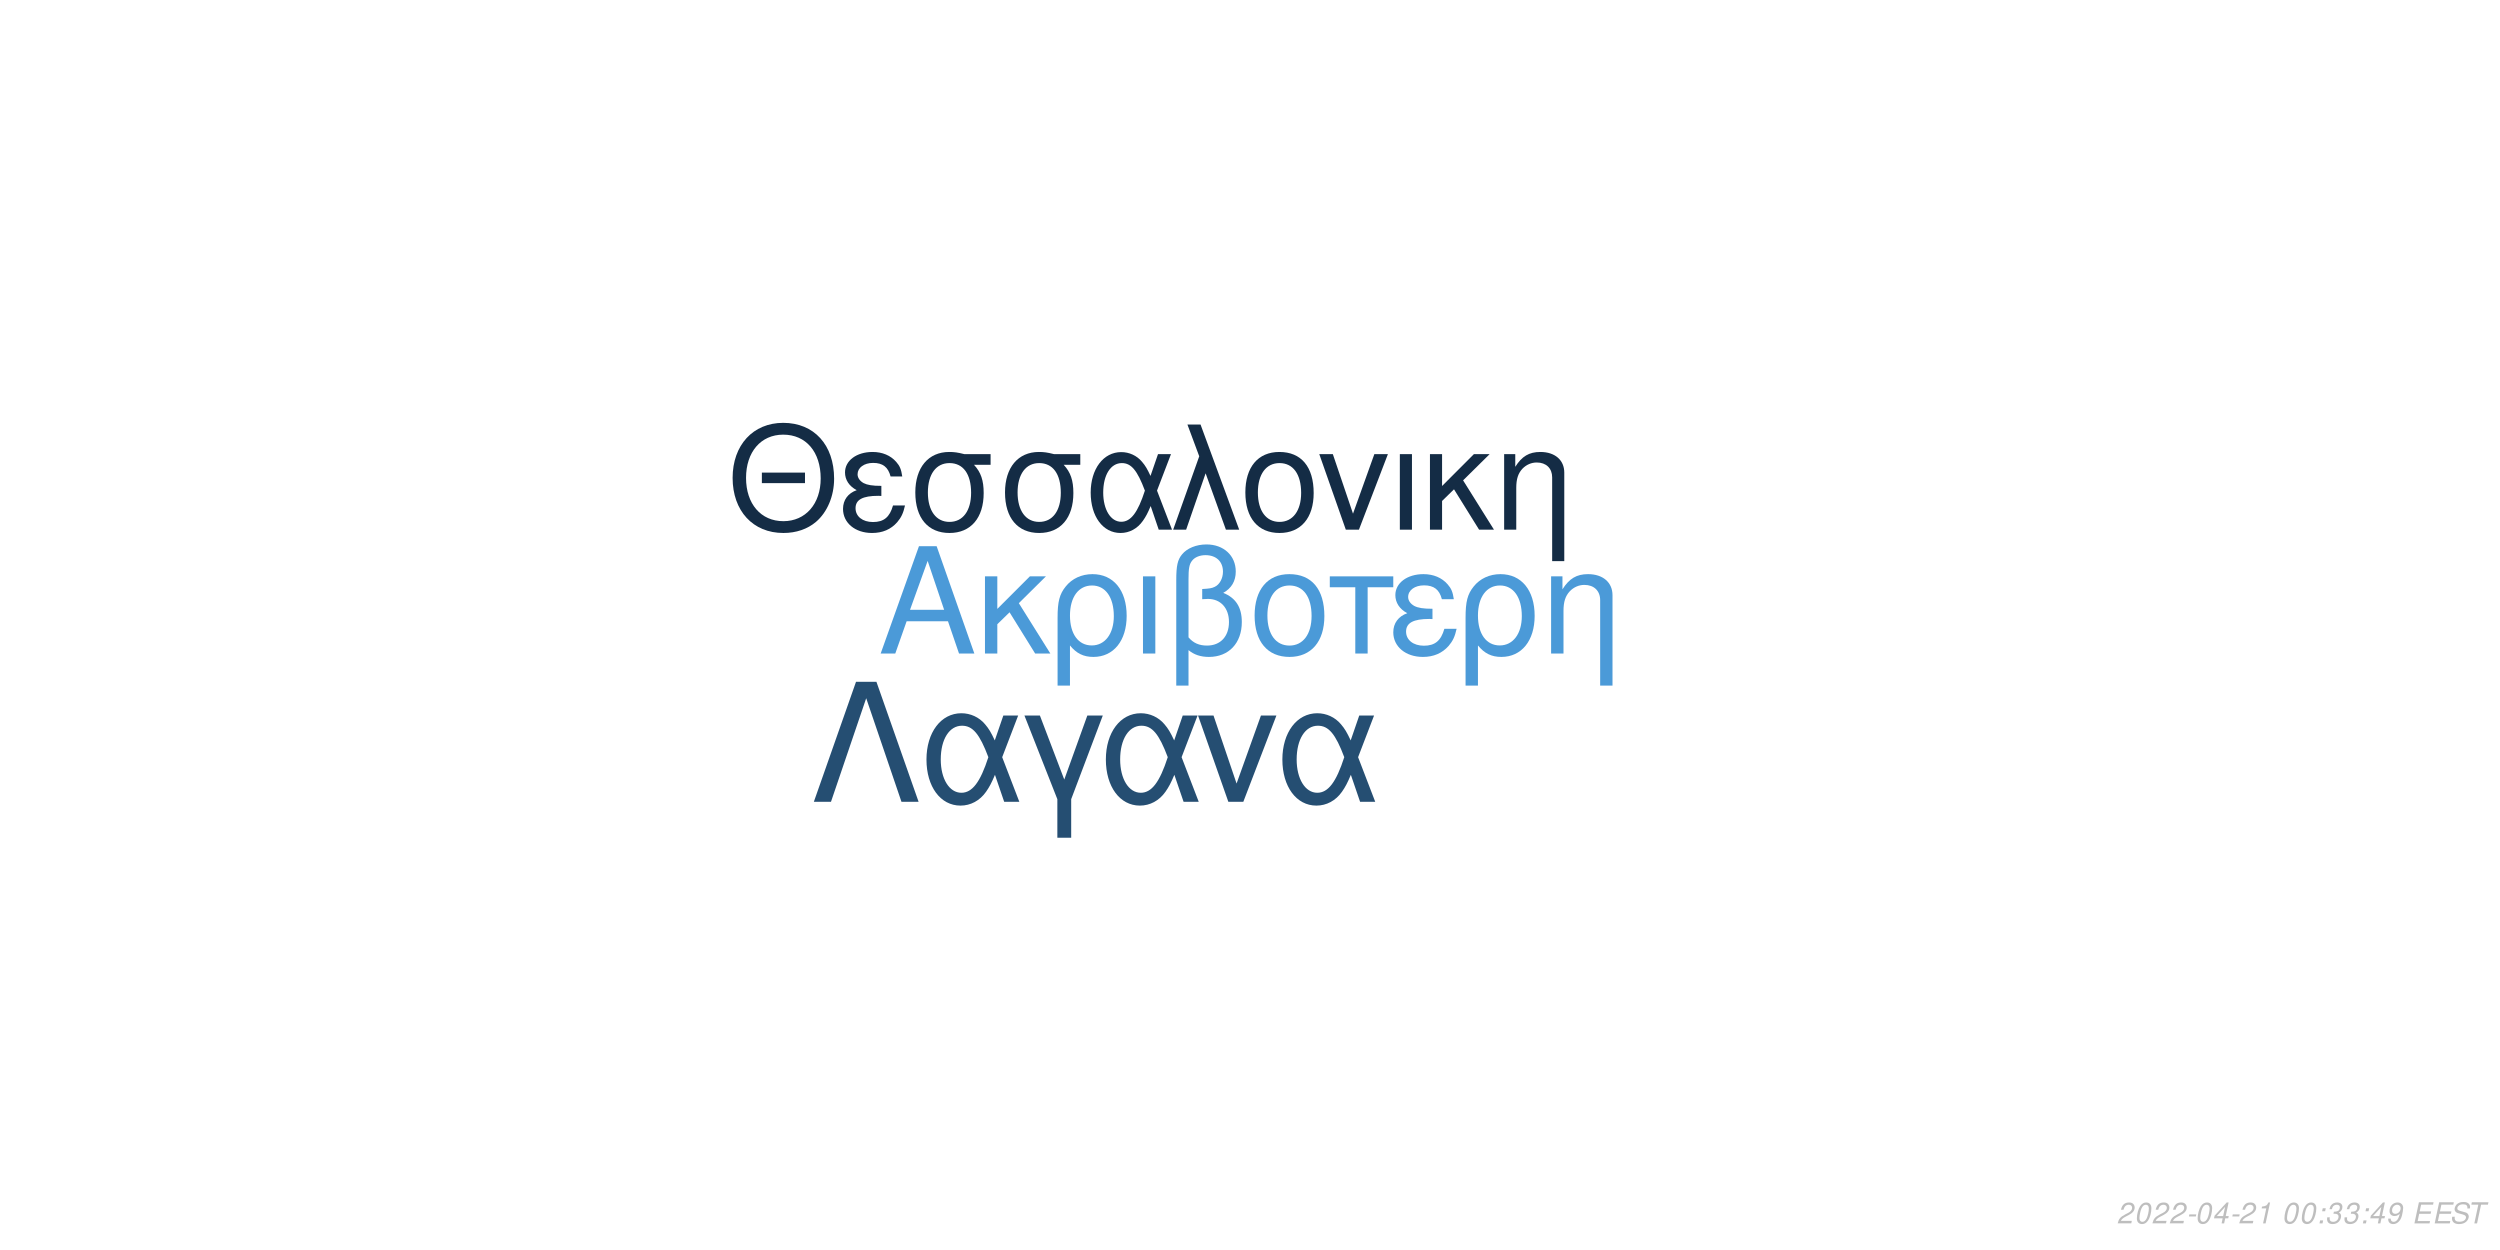
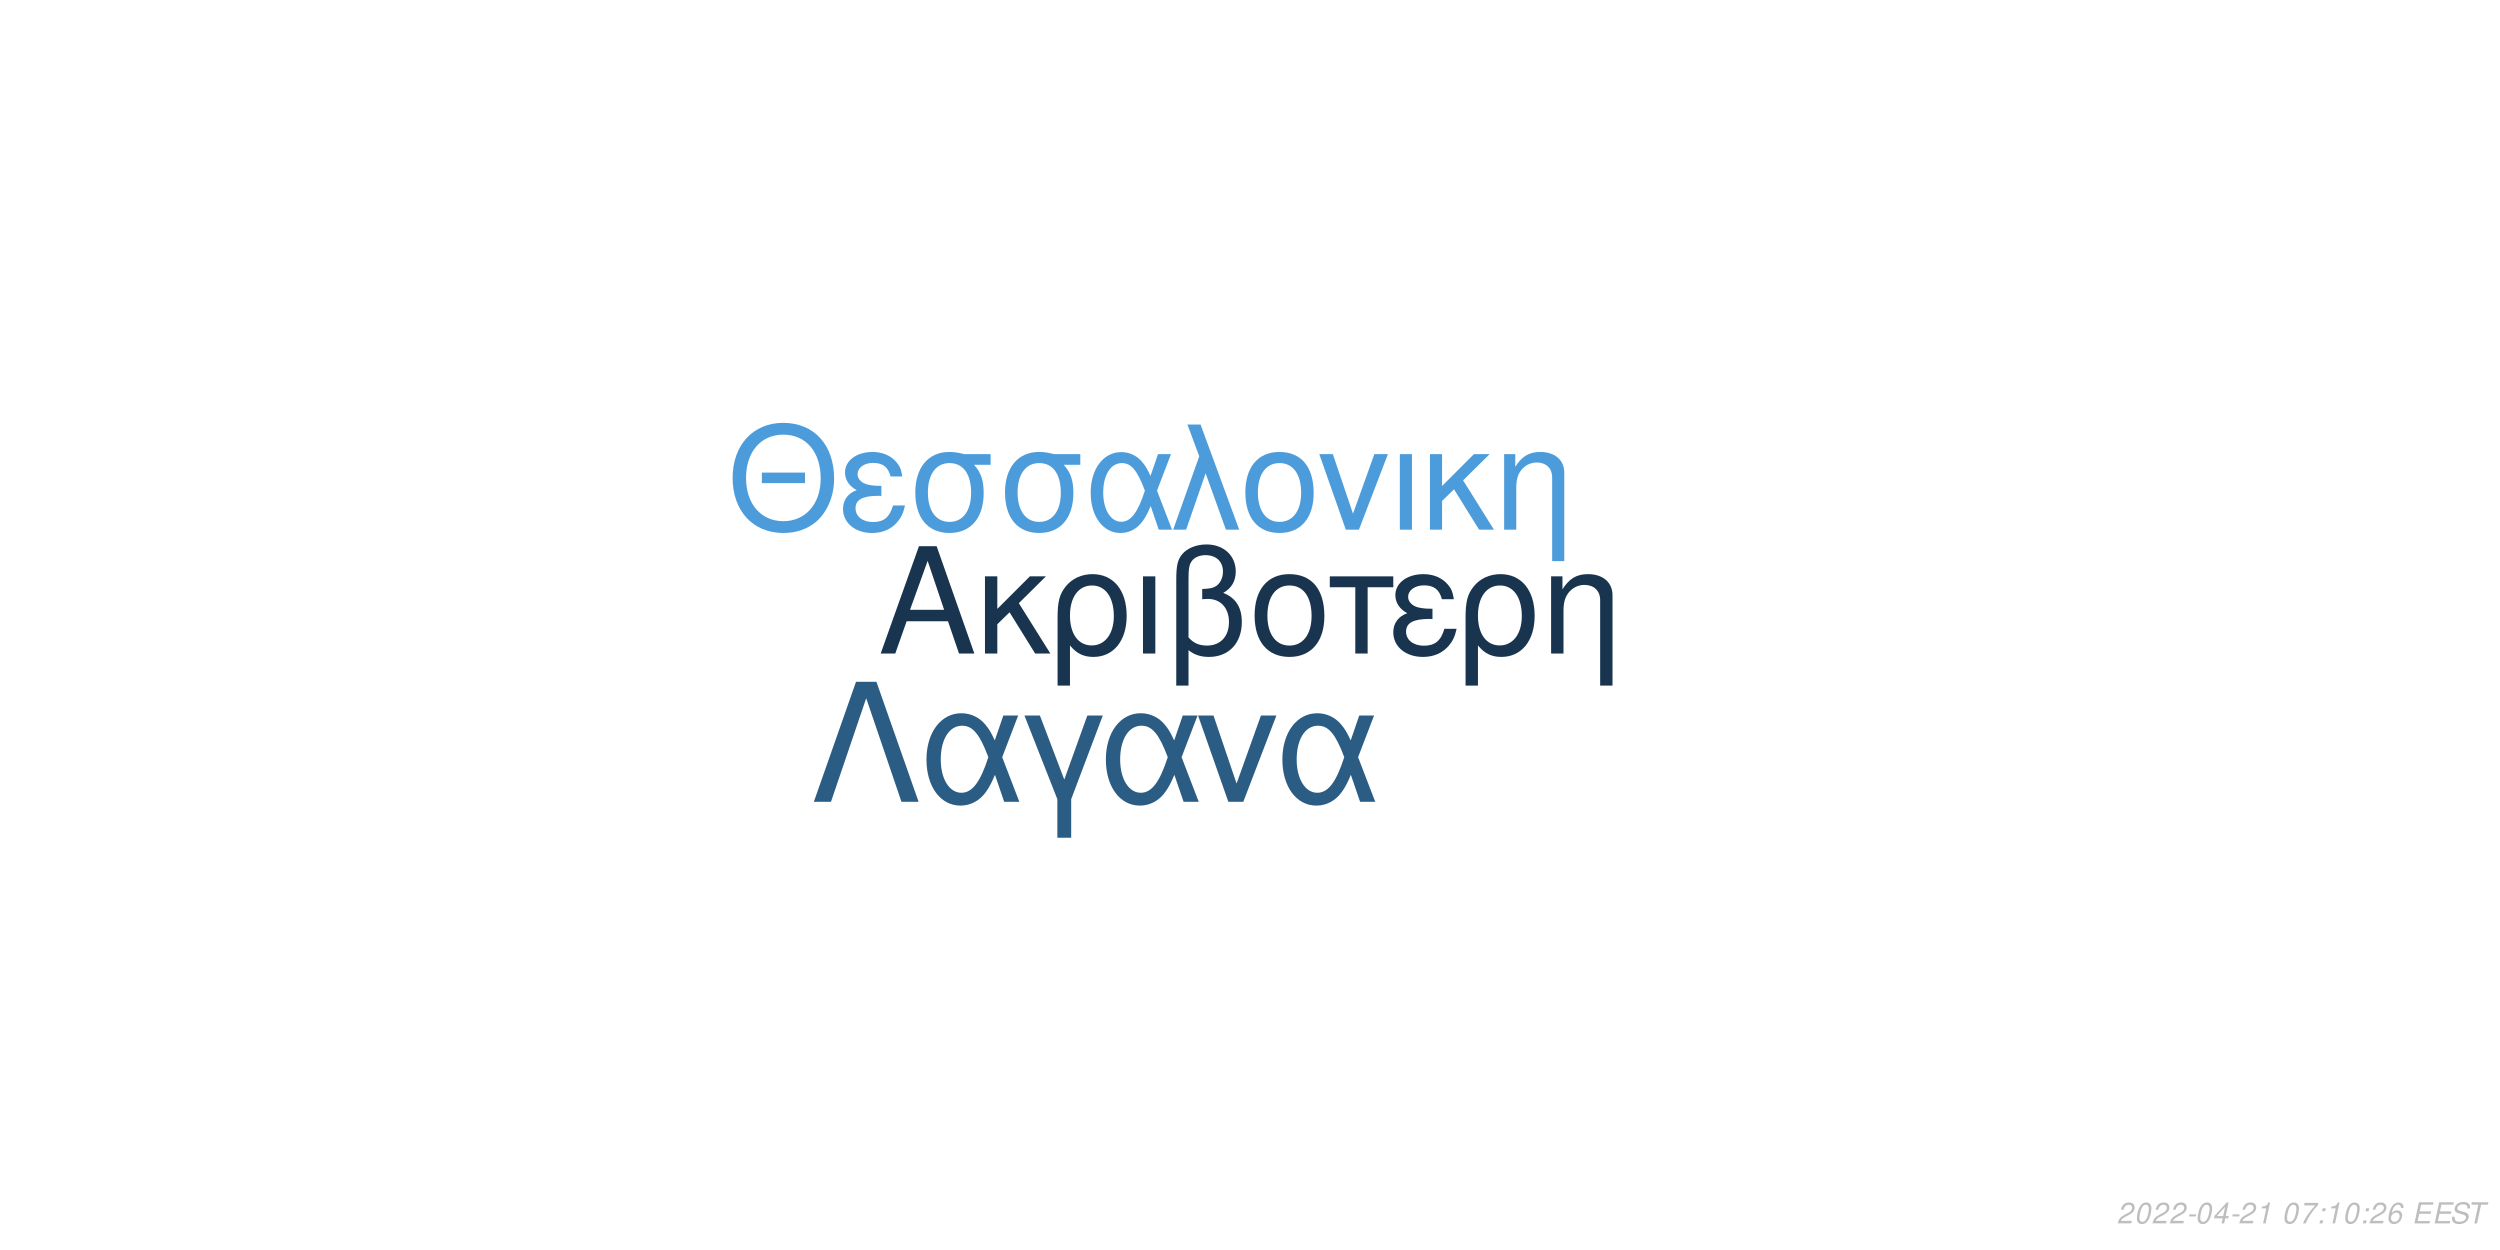
<svg xmlns="http://www.w3.org/2000/svg" xmlns:xlink="http://www.w3.org/1999/xlink" width="864pt" height="432pt" viewBox="0 0 864 432" version="1.1">
  <defs>
    <g>
      <symbol overflow="visible" id="glyph0-0">
        <path style="stroke:none;" d="" />
      </symbol>
      <symbol overflow="visible" id="glyph0-1">
        <path style="stroke:none;" d="M 24.125 -11.141 L 27.938 0 L 33.234 0 L 20.203 -37.094 L 14.094 -37.094 L 0.859 0 L 5.906 0 L 9.828 -11.141 Z M 22.797 -15.109 L 11 -15.109 L 17.094 -32.016 Z M 22.797 -15.109 " />
      </symbol>
      <symbol overflow="visible" id="glyph0-2">
        <path style="stroke:none;" d="M 7.172 -15.422 L 7.172 -26.672 L 2.906 -26.672 L 2.906 0 L 7.172 0 L 7.172 -10.125 L 11.406 -14.25 L 20.25 0 L 25.5 0 L 14.609 -17.406 L 23.969 -26.672 L 18.422 -26.672 Z M 7.172 -15.422 " />
      </symbol>
      <symbol overflow="visible" id="glyph0-3">
        <path style="stroke:none;" d="M 3 11.094 L 7.281 11.094 L 7.281 -2.797 C 9.516 -0.047 11.953 1.172 15.375 1.172 C 22.344 1.172 26.875 -4.422 26.875 -13.031 C 26.875 -21.891 22.297 -27.438 15.062 -27.438 C 11.297 -27.438 7.984 -25.906 5.797 -23.156 C 3.672 -20.516 3 -17.969 3 -12.359 Z M 14.906 -23.516 C 19.547 -23.516 22.438 -19.438 22.438 -12.922 C 22.438 -6.812 19.391 -2.797 14.812 -2.797 C 10.172 -2.797 7.281 -6.766 7.281 -13.125 C 7.281 -19.484 10.234 -23.516 14.906 -23.516 Z M 14.906 -23.516 " />
      </symbol>
      <symbol overflow="visible" id="glyph0-4">
        <path style="stroke:none;" d="M 3.516 0 L 7.781 0 L 7.781 -26.672 L 3.516 -26.672 Z M 3.516 0 " />
      </symbol>
      <symbol overflow="visible" id="glyph0-5">
        <path style="stroke:none;" d="M 4.016 11.094 L 8.25 11.094 L 8.25 -1.172 C 10.172 0.406 12.422 1.172 15.312 1.172 C 22.188 1.172 26.672 -3.609 26.672 -10.891 C 26.672 -15.984 24.578 -19.234 20.25 -20.969 C 23.109 -22.547 24.578 -25.031 24.578 -28.344 C 24.578 -33.844 20.406 -37.703 14.453 -37.703 C 10.938 -37.703 7.734 -36.391 6 -34.25 C 4.484 -32.422 4.016 -30.328 4.016 -25.391 Z M 8.25 -25.656 C 8.25 -29.359 8.5 -30.844 9.469 -32.062 C 10.375 -33.281 12.156 -34 14.094 -34 C 17.812 -34 20.156 -31.812 20.156 -28.297 C 20.156 -25.953 18.984 -23.812 17.297 -23.047 C 16.281 -22.547 15.469 -22.438 12.984 -22.297 L 12.984 -18.781 C 13.734 -18.828 14.344 -18.875 14.969 -18.875 C 19.344 -18.875 22.234 -15.719 22.234 -10.891 C 22.234 -5.906 19.281 -2.75 14.656 -2.75 C 11.953 -2.75 9.922 -3.609 8.25 -5.594 Z M 8.25 -25.656 " />
      </symbol>
      <symbol overflow="visible" id="glyph0-6">
        <path style="stroke:none;" d="M 14.094 -27.438 C 6.562 -27.438 2.094 -22.094 2.094 -13.125 C 2.094 -4.125 6.562 1.172 14.141 1.172 C 21.672 1.172 26.203 -4.172 26.203 -12.922 C 26.203 -22.188 21.828 -27.438 14.094 -27.438 Z M 14.141 -23.516 C 18.938 -23.516 21.781 -19.594 21.781 -12.984 C 21.781 -6.672 18.828 -2.75 14.141 -2.75 C 9.422 -2.75 6.516 -6.672 6.516 -13.125 C 6.516 -19.594 9.422 -23.516 14.141 -23.516 Z M 14.141 -23.516 " />
      </symbol>
      <symbol overflow="visible" id="glyph0-7">
        <path style="stroke:none;" d="M 7.891 0 L 12.156 0 L 12.156 -22.906 L 21.016 -22.906 L 21.016 -26.672 L -0.922 -26.672 L -0.922 -22.906 L 7.891 -22.906 Z M 7.891 0 " />
      </symbol>
      <symbol overflow="visible" id="glyph0-8">
        <path style="stroke:none;" d="M 14.562 -15.469 C 11.344 -15.469 9.562 -15.781 8.297 -16.438 C 6.922 -17.203 6.156 -18.328 6.156 -19.547 C 6.156 -21.891 8.453 -23.562 11.656 -23.562 C 15.062 -23.562 16.953 -22.094 17.812 -18.781 L 21.938 -18.781 C 21.578 -21.266 21.062 -22.5 19.797 -23.922 C 17.812 -26.203 14.906 -27.438 11.453 -27.438 C 5.797 -27.438 1.734 -24.375 1.734 -20.203 C 1.734 -17.609 3.156 -15.375 5.859 -13.938 C 2.797 -12.875 1.016 -10.484 1.016 -7.328 C 1.016 -2.391 5.297 1.172 11.25 1.172 C 14.969 1.172 17.906 -0.109 20.156 -2.641 C 21.578 -4.328 22.297 -5.797 22.906 -8.547 L 18.672 -8.547 C 17.5 -4.422 15.422 -2.703 11.609 -2.703 C 7.938 -2.703 5.438 -4.688 5.438 -7.578 C 5.438 -10.578 7.938 -11.953 13.484 -11.953 C 13.641 -11.953 14.094 -11.953 14.562 -11.906 Z M 14.562 -15.469 " />
      </symbol>
      <symbol overflow="visible" id="glyph0-9">
        <path style="stroke:none;" d="M 3.562 -26.672 L 3.562 0 L 7.844 0 L 7.844 -14.703 C 7.844 -17.906 8.5 -19.891 10.031 -21.531 C 11.406 -22.953 13.188 -23.719 15.062 -23.719 C 18.375 -23.719 20.516 -21.672 20.516 -18.469 L 20.516 11.094 L 24.781 11.094 L 24.781 -20.156 C 24.781 -24.578 21.469 -27.438 16.328 -27.438 C 12.359 -27.438 9.828 -25.906 7.484 -22.188 L 7.484 -26.672 Z M 3.562 -26.672 " />
      </symbol>
      <symbol overflow="visible" id="glyph1-0">
        <path style="stroke:none;" d="" />
      </symbol>
      <symbol overflow="visible" id="glyph1-1">
        <path style="stroke:none;" d="M 26.859 -19.734 L 11.953 -19.734 L 11.953 -16.094 L 26.859 -16.094 Z M 19.328 -36.922 C 8.922 -36.922 1.844 -29.25 1.844 -17.891 C 1.844 -6.484 8.875 1.141 19.391 1.141 C 23.812 1.141 27.703 -0.203 30.641 -2.688 C 34.578 -6.031 36.922 -11.656 36.922 -17.594 C 36.922 -29.297 30 -36.922 19.328 -36.922 Z M 19.328 -32.844 C 27.203 -32.844 32.281 -26.906 32.281 -17.688 C 32.281 -8.922 27.062 -2.938 19.391 -2.938 C 11.609 -2.938 6.484 -8.922 6.484 -17.891 C 6.484 -26.859 11.609 -32.844 19.328 -32.844 Z M 19.328 -32.844 " />
      </symbol>
      <symbol overflow="visible" id="glyph1-2">
        <path style="stroke:none;" d="M 14.25 -15.141 C 11.109 -15.141 9.375 -15.453 8.125 -16.094 C 6.781 -16.844 6.031 -17.938 6.031 -19.141 C 6.031 -21.422 8.266 -23.078 11.406 -23.078 C 14.75 -23.078 16.594 -21.625 17.438 -18.391 L 21.469 -18.391 C 21.125 -20.828 20.625 -22.031 19.391 -23.422 C 17.438 -25.656 14.594 -26.859 11.219 -26.859 C 5.688 -26.859 1.688 -23.875 1.688 -19.781 C 1.688 -17.234 3.094 -15.047 5.734 -13.656 C 2.734 -12.609 1 -10.266 1 -7.172 C 1 -2.344 5.188 1.141 11.016 1.141 C 14.656 1.141 17.547 -0.094 19.734 -2.594 C 21.125 -4.234 21.828 -5.688 22.422 -8.375 L 18.281 -8.375 C 17.141 -4.328 15.094 -2.641 11.359 -2.641 C 7.766 -2.641 5.328 -4.578 5.328 -7.422 C 5.328 -10.359 7.766 -11.703 13.203 -11.703 C 13.359 -11.703 13.797 -11.703 14.25 -11.656 Z M 14.25 -15.141 " />
      </symbol>
      <symbol overflow="visible" id="glyph1-3">
        <path style="stroke:none;" d="M 29 -26.109 L 19.938 -26.109 C 17.594 -26.703 16.438 -26.859 14.703 -26.859 C 7.469 -26.859 2.984 -21.469 2.984 -12.859 C 2.984 -4.031 7.375 1.141 14.797 1.141 C 22.172 1.141 26.609 -4.078 26.609 -12.656 C 26.609 -17.047 25.656 -19.828 23.266 -22.422 L 29 -22.422 Z M 14.797 -23.016 C 19.531 -23.016 22.266 -19.234 22.266 -12.75 C 22.266 -6.531 19.438 -2.688 14.797 -2.688 C 10.172 -2.688 7.328 -6.531 7.328 -12.859 C 7.328 -19.188 10.172 -23.016 14.797 -23.016 Z M 14.797 -23.016 " />
      </symbol>
      <symbol overflow="visible" id="glyph1-4">
        <path style="stroke:none;" d="M 29.344 -26.109 L 24.859 -26.109 L 22.266 -18.578 C 21.125 -21.031 20.484 -22.125 19.328 -23.469 C 17.547 -25.609 14.906 -26.812 12.156 -26.812 C 5.984 -26.812 1.594 -20.984 1.594 -12.812 C 1.594 -4.578 5.828 1.141 11.906 1.141 C 14.953 1.141 17.734 -0.344 19.625 -3.047 C 20.672 -4.531 21.281 -5.688 22.328 -8.172 L 25.109 0 L 29.703 0 L 24.516 -13.5 Z M 20.328 -13.5 C 17.891 -5.922 15.453 -2.734 12.156 -2.734 C 8.516 -2.734 5.922 -6.922 5.922 -12.812 C 5.922 -18.938 8.516 -23.016 12.359 -23.016 C 15.594 -23.016 17.688 -20.531 20.328 -13.5 Z M 20.328 -13.5 " />
      </symbol>
      <symbol overflow="visible" id="glyph1-5">
        <path style="stroke:none;" d="M 1.094 0 L 5.578 0 L 12.312 -19.484 L 19.328 0 L 23.922 0 L 10.562 -36.328 L 6.031 -36.328 L 10.109 -25.359 Z M 1.094 0 " />
      </symbol>
      <symbol overflow="visible" id="glyph1-6">
        <path style="stroke:none;" d="M 13.797 -26.859 C 6.422 -26.859 2.047 -21.625 2.047 -12.859 C 2.047 -4.031 6.422 1.141 13.859 1.141 C 21.234 1.141 25.656 -4.078 25.656 -12.656 C 25.656 -21.719 21.375 -26.859 13.797 -26.859 Z M 13.859 -23.016 C 18.531 -23.016 21.328 -19.188 21.328 -12.703 C 21.328 -6.531 18.438 -2.688 13.859 -2.688 C 9.219 -2.688 6.375 -6.531 6.375 -12.859 C 6.375 -19.188 9.219 -23.016 13.859 -23.016 Z M 13.859 -23.016 " />
      </symbol>
      <symbol overflow="visible" id="glyph1-7">
        <path style="stroke:none;" d="M 14.297 0 L 24.312 -26.109 L 19.625 -26.109 L 12.25 -5.531 L 5.281 -26.109 L 0.594 -26.109 L 9.766 0 Z M 14.297 0 " />
      </symbol>
      <symbol overflow="visible" id="glyph1-8">
        <path style="stroke:none;" d="M 3.438 0 L 7.625 0 L 7.625 -26.109 L 3.438 -26.109 Z M 3.438 0 " />
      </symbol>
      <symbol overflow="visible" id="glyph1-9">
        <path style="stroke:none;" d="M 7.031 -15.094 L 7.031 -26.109 L 2.844 -26.109 L 2.844 0 L 7.031 0 L 7.031 -9.922 L 11.156 -13.953 L 19.828 0 L 24.969 0 L 14.297 -17.047 L 23.469 -26.109 L 18.031 -26.109 Z M 7.031 -15.094 " />
      </symbol>
      <symbol overflow="visible" id="glyph1-10">
        <path style="stroke:none;" d="M 3.484 -26.109 L 3.484 0 L 7.672 0 L 7.672 -14.406 C 7.672 -17.547 8.328 -19.484 9.812 -21.078 C 11.156 -22.469 12.906 -23.219 14.75 -23.219 C 17.984 -23.219 20.078 -21.234 20.078 -18.094 L 20.078 10.859 L 24.266 10.859 L 24.266 -19.734 C 24.266 -24.062 21.031 -26.859 16 -26.859 C 12.109 -26.859 9.609 -25.359 7.328 -21.719 L 7.328 -26.109 Z M 3.484 -26.109 " />
      </symbol>
      <symbol overflow="visible" id="glyph2-0">
        <path style="stroke:none;" d="" />
      </symbol>
      <symbol overflow="visible" id="glyph2-1">
        <path style="stroke:none;" d="M 22.531 -41.484 L 15.484 -41.484 L 0.906 0 L 6.828 0 L 19 -35.797 L 31.188 0 L 37.109 0 Z M 22.531 -41.484 " />
      </symbol>
      <symbol overflow="visible" id="glyph2-2">
        <path style="stroke:none;" d="M 33.516 -29.812 L 28.391 -29.812 L 25.438 -21.219 C 24.125 -24.016 23.391 -25.266 22.078 -26.797 C 20.031 -29.25 17.016 -30.609 13.891 -30.609 C 6.828 -30.609 1.828 -23.953 1.828 -14.625 C 1.828 -5.234 6.656 1.312 13.594 1.312 C 17.078 1.312 20.266 -0.391 22.422 -3.469 C 23.609 -5.172 24.297 -6.484 25.5 -9.328 L 28.688 0 L 33.922 0 L 28 -15.422 Z M 23.219 -15.422 C 20.422 -6.766 17.641 -3.125 13.891 -3.125 C 9.734 -3.125 6.766 -7.906 6.766 -14.625 C 6.766 -21.625 9.734 -26.297 14.109 -26.297 C 17.812 -26.297 20.203 -23.453 23.219 -15.422 Z M 23.219 -15.422 " />
      </symbol>
      <symbol overflow="visible" id="glyph2-3">
        <path style="stroke:none;" d="M 12.062 12.406 L 16.844 12.406 L 16.844 -0.906 L 27.766 -29.812 L 22.422 -29.812 L 14.453 -7.688 L 6.031 -29.812 L 0.688 -29.812 L 12.062 -0.906 Z M 12.062 12.406 " />
      </symbol>
      <symbol overflow="visible" id="glyph2-4">
        <path style="stroke:none;" d="M 16.328 0 L 27.766 -29.812 L 22.422 -29.812 L 14 -6.312 L 6.031 -29.812 L 0.688 -29.812 L 11.156 0 Z M 16.328 0 " />
      </symbol>
      <symbol overflow="visible" id="glyph3-0">
        <path style="stroke:none;" d="" />
      </symbol>
      <symbol overflow="visible" id="glyph3-1">
        <path style="stroke:none;" d="M 5.234 -0.875 L 1.469 -0.875 C 1.641 -1.375 2.203 -1.891 3.109 -2.344 L 4.234 -2.938 C 5.562 -3.625 6.219 -4.469 6.219 -5.484 C 6.219 -5.938 6.062 -6.359 5.797 -6.656 C 5.469 -7.047 4.984 -7.234 4.312 -7.234 C 2.766 -7.234 1.891 -6.453 1.484 -4.734 L 2.375 -4.734 C 2.484 -5.188 2.609 -5.484 2.797 -5.75 C 3.094 -6.203 3.609 -6.453 4.188 -6.453 C 4.891 -6.453 5.344 -6.031 5.344 -5.375 C 5.344 -4.703 4.859 -4.094 4.016 -3.656 L 2.984 -3.125 C 1.234 -2.188 0.797 -1.656 0.344 -0.016 L 5.047 -0.016 Z M 5.234 -0.875 " />
      </symbol>
      <symbol overflow="visible" id="glyph3-2">
        <path style="stroke:none;" d="M 4.203 -7.234 C 3.375 -7.234 2.688 -6.812 2.125 -5.984 C 1.484 -5.047 0.984 -3.188 0.984 -1.734 C 0.984 -1.109 1.172 -0.562 1.484 -0.266 C 1.797 0.047 2.281 0.234 2.766 0.234 C 3.625 0.234 4.281 -0.156 4.859 -1.016 C 5.516 -1.953 6 -3.797 6 -5.266 C 6 -6.5 5.328 -7.234 4.203 -7.234 Z M 4.094 -6.453 C 4.734 -6.453 5.125 -5.984 5.125 -5.156 C 5.125 -4.203 4.781 -2.625 4.406 -1.812 C 3.984 -0.938 3.516 -0.547 2.875 -0.547 C 2.25 -0.547 1.875 -1.031 1.875 -1.828 C 1.875 -2.797 2.203 -4.344 2.594 -5.203 C 2.984 -6.047 3.453 -6.453 4.094 -6.453 Z M 4.094 -6.453 " />
      </symbol>
      <symbol overflow="visible" id="glyph3-3">
        <path style="stroke:none;" d="M 3.516 -3.125 L 1.125 -3.125 L 0.969 -2.406 L 3.359 -2.406 Z M 3.516 -3.125 " />
      </symbol>
      <symbol overflow="visible" id="glyph3-4">
        <path style="stroke:none;" d="M 3.625 -1.75 L 3.266 0 L 4.141 0 L 4.516 -1.75 L 5.562 -1.75 L 5.734 -2.531 L 4.688 -2.531 L 5.688 -7.234 L 5.016 -7.234 L 0.844 -2.672 L 0.641 -1.75 Z M 3.797 -2.531 L 1.594 -2.531 L 4.469 -5.703 Z M 3.797 -2.531 " />
      </symbol>
      <symbol overflow="visible" id="glyph3-5">
        <path style="stroke:none;" d="M 3.703 -5.188 L 2.594 0 L 3.469 0 L 5.016 -7.234 L 4.438 -7.234 C 3.906 -6.156 3.688 -6.016 2.234 -5.812 L 2.109 -5.188 Z M 3.703 -5.188 " />
      </symbol>
      <symbol overflow="visible" id="glyph3-6">
        <path style="stroke:none;" d="" />
      </symbol>
      <symbol overflow="visible" id="glyph3-7">
+         <path style="stroke:none;" d="M 6.703 -7.094 L 1.953 -7.094 L 1.766 -6.219 L 5.594 -6.219 C 3.344 -3.688 2.266 -2.109 1.375 0 L 2.344 0 C 3.031 -1.906 4.828 -4.594 6.547 -6.281 Z M 6.703 -7.094 " />
+       </symbol>
+       <symbol overflow="visible" id="glyph3-8">
        <path style="stroke:none;" d="M 2.359 -1.031 L 1.312 -1.031 L 1.094 0 L 2.141 0 Z M 3.266 -5.234 L 2.219 -5.234 L 2 -4.203 L 3.047 -4.203 Z M 3.266 -5.234 " />
      </symbol>
-       <symbol overflow="visible" id="glyph3-8">
-         <path style="stroke:none;" d="M 2.922 -3.312 C 3.125 -3.344 3.234 -3.344 3.375 -3.344 C 4.203 -3.344 4.688 -3 4.688 -2.406 C 4.688 -1.312 3.906 -0.547 2.781 -0.547 C 2.047 -0.547 1.594 -0.938 1.594 -1.562 C 1.594 -1.719 1.609 -1.844 1.656 -2.094 L 0.766 -2.094 C 0.734 -1.797 0.719 -1.641 0.719 -1.469 C 0.719 -0.375 1.406 0.234 2.641 0.234 C 3.547 0.234 4.297 -0.078 4.812 -0.656 C 5.266 -1.156 5.562 -1.875 5.562 -2.547 C 5.562 -3.125 5.344 -3.453 4.797 -3.734 C 5.641 -4.234 6.016 -4.844 6.016 -5.734 C 6.016 -6.656 5.312 -7.234 4.203 -7.234 C 3.375 -7.234 2.672 -6.938 2.188 -6.375 C 1.891 -6.031 1.703 -5.641 1.516 -4.906 L 2.391 -4.906 C 2.5 -5.359 2.594 -5.594 2.734 -5.812 C 3.047 -6.234 3.516 -6.453 4.078 -6.453 C 4.734 -6.453 5.141 -6.125 5.141 -5.578 C 5.141 -5.188 5.016 -4.797 4.797 -4.547 C 4.516 -4.234 4 -4.062 3.266 -4.062 L 3.078 -4.062 Z M 2.922 -3.312 " />
-       </symbol>
      <symbol overflow="visible" id="glyph3-9">
-         <path style="stroke:none;" d="M 0.844 -1.656 C 0.844 -1.547 0.844 -1.438 0.844 -1.375 C 0.844 -0.406 1.531 0.234 2.578 0.234 C 3.203 0.234 3.766 0.016 4.297 -0.438 C 4.938 -1 5.312 -1.656 5.594 -2.719 C 5.844 -3.672 6.016 -4.766 6.016 -5.375 C 6.016 -5.844 5.844 -6.328 5.547 -6.656 C 5.203 -7.031 4.703 -7.234 4.062 -7.234 C 2.516 -7.234 1.297 -5.938 1.297 -4.266 C 1.297 -3.203 1.984 -2.547 3.047 -2.547 C 3.484 -2.547 3.953 -2.672 4.281 -2.891 C 4.406 -2.984 4.547 -3.078 4.828 -3.344 C 4.438 -1.484 3.703 -0.547 2.703 -0.547 C 2.109 -0.547 1.719 -0.938 1.719 -1.547 L 1.719 -1.656 Z M 3.953 -6.453 C 4.625 -6.453 5.141 -5.953 5.141 -5.281 C 5.141 -4.188 4.312 -3.312 3.297 -3.312 C 2.594 -3.312 2.172 -3.734 2.172 -4.453 C 2.172 -5.562 2.984 -6.453 3.953 -6.453 Z M 3.953 -6.453 " />
+         <path style="stroke:none;" d="M 6.125 -5.344 L 6.141 -5.625 C 6.141 -6.609 5.453 -7.234 4.391 -7.234 C 3.438 -7.234 2.641 -6.719 2.016 -5.703 C 1.422 -4.781 0.938 -2.953 0.938 -1.688 C 0.938 -0.516 1.688 0.234 2.859 0.234 C 3.703 0.234 4.438 -0.156 5 -0.875 C 5.406 -1.422 5.672 -2.156 5.672 -2.766 C 5.672 -3.812 4.969 -4.5 3.906 -4.5 C 3.234 -4.5 2.672 -4.234 2.094 -3.625 C 2.406 -5.375 3.234 -6.453 4.25 -6.453 C 4.703 -6.453 5.062 -6.234 5.172 -5.844 C 5.203 -5.719 5.234 -5.578 5.25 -5.344 Z M 3.656 -3.734 C 4.344 -3.734 4.797 -3.281 4.797 -2.625 C 4.797 -1.469 3.984 -0.547 2.984 -0.547 C 2.297 -0.547 1.812 -1.047 1.812 -1.766 C 1.812 -2.859 2.625 -3.734 3.656 -3.734 Z M 3.656 -3.734 " />
      </symbol>
      <symbol overflow="visible" id="glyph3-10">
        <path style="stroke:none;" d="M 2.547 -3.312 L 6.5 -3.312 L 6.688 -4.141 L 2.719 -4.141 L 3.219 -6.469 L 7.344 -6.469 L 7.516 -7.297 L 2.453 -7.297 L 0.906 0 L 6.125 0 L 6.297 -0.812 L 2.016 -0.812 Z M 2.547 -3.312 " />
      </symbol>
      <symbol overflow="visible" id="glyph3-11">
        <path style="stroke:none;" d="M 7.062 -5.156 C 7.125 -5.438 7.141 -5.562 7.141 -5.703 C 7.141 -6.156 6.938 -6.594 6.594 -6.891 C 6.188 -7.25 5.656 -7.406 4.875 -7.406 C 3.844 -7.406 3.047 -7.125 2.5 -6.562 C 2.094 -6.141 1.781 -5.438 1.781 -4.922 C 1.781 -4.297 2.219 -3.766 2.891 -3.562 L 4.594 -3.094 C 5.406 -2.859 5.734 -2.578 5.734 -2.094 C 5.734 -1.781 5.547 -1.406 5.266 -1.141 C 4.844 -0.766 4.266 -0.578 3.453 -0.578 C 2.328 -0.578 1.812 -0.984 1.812 -1.906 C 1.812 -2.047 1.812 -2.125 1.844 -2.312 L 0.984 -2.312 C 0.906 -2.062 0.891 -1.906 0.891 -1.688 C 0.891 -0.484 1.797 0.234 3.297 0.234 C 4.359 0.234 5.234 -0.062 5.812 -0.609 C 6.344 -1.078 6.688 -1.797 6.688 -2.375 C 6.688 -2.641 6.609 -2.906 6.453 -3.156 C 6.234 -3.5 5.938 -3.703 5.469 -3.828 L 3.75 -4.312 C 2.984 -4.547 2.734 -4.734 2.734 -5.188 C 2.734 -5.547 2.875 -5.844 3.188 -6.109 C 3.547 -6.438 4.031 -6.594 4.703 -6.594 C 5.266 -6.594 5.688 -6.484 5.906 -6.297 C 6.094 -6.125 6.219 -5.797 6.219 -5.516 C 6.219 -5.422 6.203 -5.344 6.188 -5.156 Z M 7.062 -5.156 " />
      </symbol>
      <symbol overflow="visible" id="glyph3-12">
        <path style="stroke:none;" d="M 4.938 -6.469 L 7.312 -6.469 L 7.484 -7.297 L 1.75 -7.297 L 1.578 -6.469 L 3.984 -6.469 L 2.609 0 L 3.547 0 Z M 4.938 -6.469 " />
      </symbol>
    </g>
  </defs>
  <g id="surface1">
    <rect x="0" y="0" width="864" height="432" style="fill:rgb(100%,100%,100%);fill-opacity:1;stroke:none;" />
-     <g style="fill:rgb(29.412%,60.392%,84.706%);fill-opacity:1;">
+     <g style="fill:rgb(9.412%,20.392%,30.98%);fill-opacity:1;">
      <use xlink:href="#glyph0-1" x="303.5" y="225.861" />
      <use xlink:href="#glyph0-2" x="337.5" y="225.861" />
      <use xlink:href="#glyph0-3" x="362.5" y="225.861" />
      <use xlink:href="#glyph0-4" x="391.5" y="225.861" />
      <use xlink:href="#glyph0-5" x="402.5" y="225.861" />
      <use xlink:href="#glyph0-6" x="431.5" y="225.861" />
      <use xlink:href="#glyph0-7" x="460.5" y="225.861" />
      <use xlink:href="#glyph0-8" x="480.5" y="225.861" />
      <use xlink:href="#glyph0-3" x="503.5" y="225.861" />
      <use xlink:href="#glyph0-9" x="532.5" y="225.861" />
    </g>
-     <g style="fill:rgb(7.843%,17.255%,27.059%);fill-opacity:1;">
+     <g style="fill:rgb(29.804%,61.176%,85.882%);fill-opacity:1;">
      <use xlink:href="#glyph1-1" x="251.348" y="183.058" />
      <use xlink:href="#glyph1-2" x="290.348" y="183.058" />
      <use xlink:href="#glyph1-3" x="313.348" y="183.058" />
      <use xlink:href="#glyph1-3" x="344.348" y="183.058" />
      <use xlink:href="#glyph1-4" x="375.348" y="183.058" />
      <use xlink:href="#glyph1-5" x="404.348" y="183.058" />
      <use xlink:href="#glyph1-6" x="428.348" y="183.058" />
      <use xlink:href="#glyph1-7" x="455.348" y="183.058" />
      <use xlink:href="#glyph1-8" x="480.348" y="183.058" />
      <use xlink:href="#glyph1-9" x="491.348" y="183.058" />
      <use xlink:href="#glyph1-10" x="516.348" y="183.058" />
    </g>
-     <g style="fill:rgb(14.51%,30.588%,44.706%);fill-opacity:1;">
+     <g style="fill:rgb(16.863%,36.078%,51.765%);fill-opacity:1;">
      <use xlink:href="#glyph2-1" x="280.359" y="277.105" />
      <use xlink:href="#glyph2-2" x="318.359" y="277.105" />
      <use xlink:href="#glyph2-3" x="353.359" y="277.105" />
      <use xlink:href="#glyph2-2" x="380.359" y="277.105" />
      <use xlink:href="#glyph2-4" x="413.359" y="277.105" />
      <use xlink:href="#glyph2-2" x="441.359" y="277.105" />
    </g>
    <g style="fill:rgb(74.51%,74.51%,74.51%);fill-opacity:1;">
      <use xlink:href="#glyph3-1" x="731.52" y="422.81" />
      <use xlink:href="#glyph3-2" x="737.52" y="422.81" />
      <use xlink:href="#glyph3-1" x="743.52" y="422.81" />
      <use xlink:href="#glyph3-1" x="749.52" y="422.81" />
      <use xlink:href="#glyph3-3" x="755.52" y="422.81" />
      <use xlink:href="#glyph3-2" x="758.52" y="422.81" />
      <use xlink:href="#glyph3-4" x="764.52" y="422.81" />
      <use xlink:href="#glyph3-3" x="770.52" y="422.81" />
      <use xlink:href="#glyph3-1" x="773.52" y="422.81" />
      <use xlink:href="#glyph3-5" x="779.52" y="422.81" />
      <use xlink:href="#glyph3-6" x="785.52" y="422.81" />
      <use xlink:href="#glyph3-2" x="788.52" y="422.81" />
-       <use xlink:href="#glyph3-2" x="794.52" y="422.81" />
-       <use xlink:href="#glyph3-7" x="800.52" y="422.81" />
-       <use xlink:href="#glyph3-8" x="803.52" y="422.81" />
-       <use xlink:href="#glyph3-8" x="809.52" y="422.81" />
-       <use xlink:href="#glyph3-7" x="815.52" y="422.81" />
-       <use xlink:href="#glyph3-4" x="818.52" y="422.81" />
+       <use xlink:href="#glyph3-7" x="794.52" y="422.81" />
+       <use xlink:href="#glyph3-8" x="800.52" y="422.81" />
+       <use xlink:href="#glyph3-5" x="803.52" y="422.81" />
+       <use xlink:href="#glyph3-2" x="809.52" y="422.81" />
+       <use xlink:href="#glyph3-8" x="815.52" y="422.81" />
+       <use xlink:href="#glyph3-1" x="818.52" y="422.81" />
      <use xlink:href="#glyph3-9" x="824.52" y="422.81" />
      <use xlink:href="#glyph3-6" x="830.52" y="422.81" />
      <use xlink:href="#glyph3-10" x="833.52" y="422.81" />
      <use xlink:href="#glyph3-10" x="840.52" y="422.81" />
      <use xlink:href="#glyph3-11" x="846.52" y="422.81" />
      <use xlink:href="#glyph3-12" x="852.52" y="422.81" />
    </g>
  </g>
</svg>
